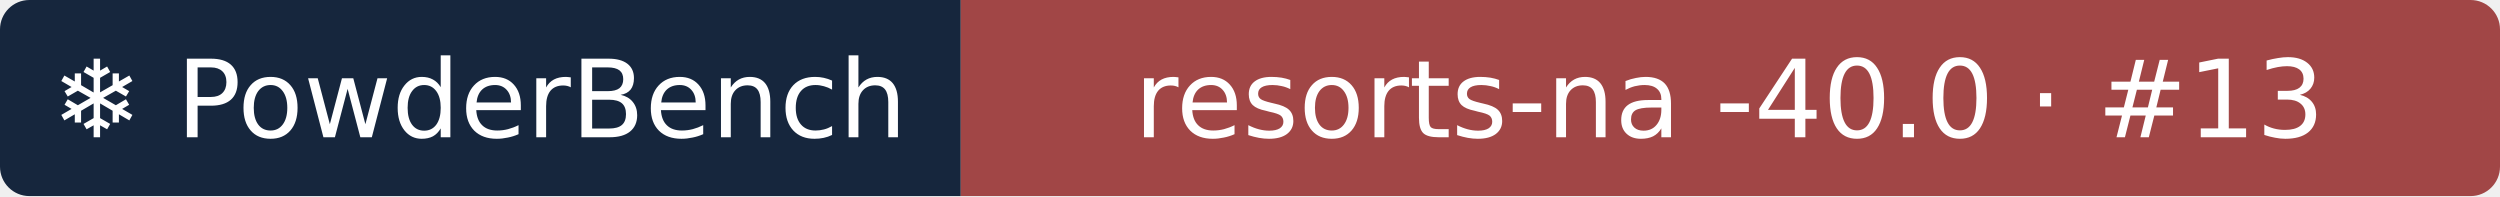
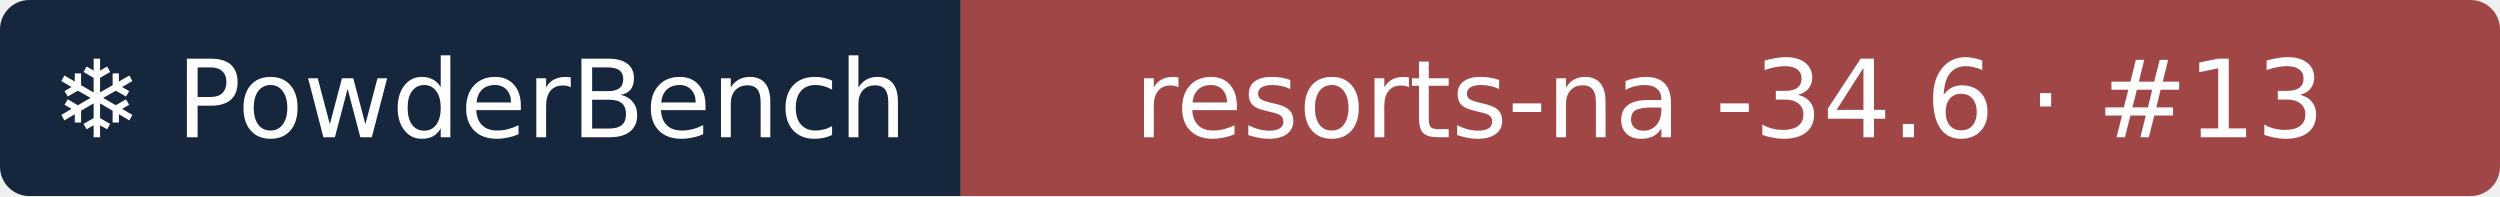
- <svg xmlns="http://www.w3.org/2000/svg" width="255" height="20" role="img" aria-label="❄ PowderBench: resorts-na -40.0 · #13">
+ <svg xmlns="http://www.w3.org/2000/svg" width="255" height="20" role="img" aria-label="❄ PowderBench: resorts-na -34.6 · #13">
  <clipPath id="r">
    <rect width="255" height="20" rx="3" />
  </clipPath>
  <g clip-path="url(#r)">
    <rect width="98" height="20" fill="#16263d" />
    <rect x="98" width="157" height="20" fill="#a14646" />
  </g>
  <g fill="#fff" text-anchor="middle" font-family="Verdana,DejaVu Sans,sans-serif" font-size="11">
    <text x="48.9" y="14">❄ PowderBench</text>
-     <text x="176.4" y="14">resorts-na -40.0 · #13</text>
+     <text x="176.4" y="14">resorts-na -34.6 · #13</text>
  </g>
</svg>
